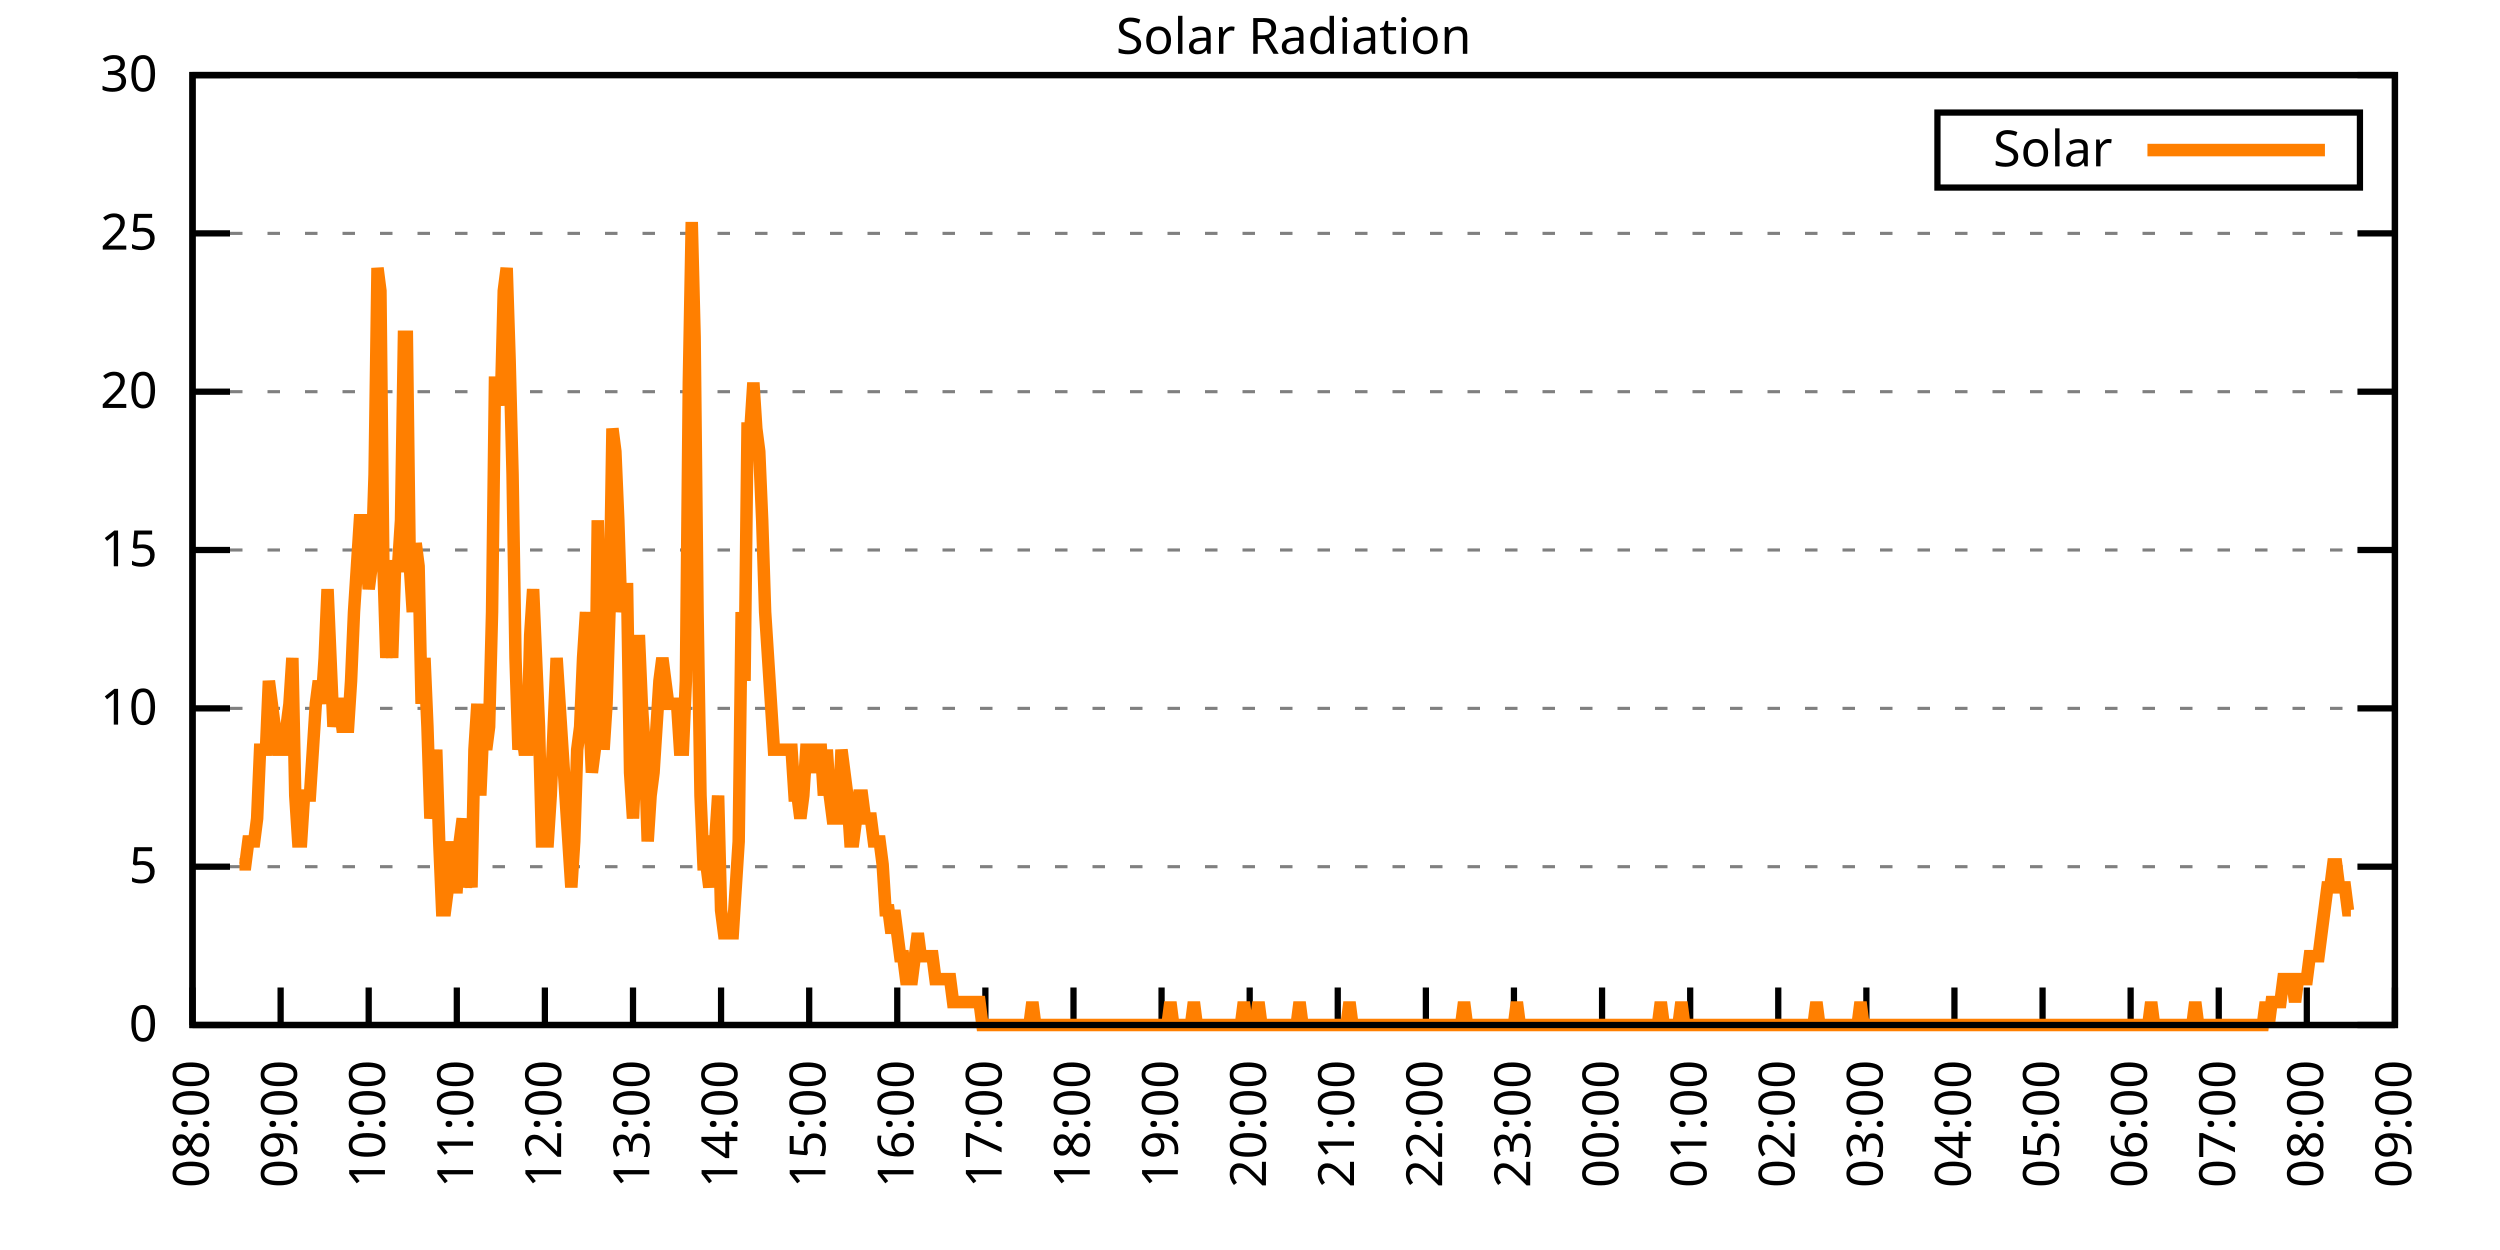
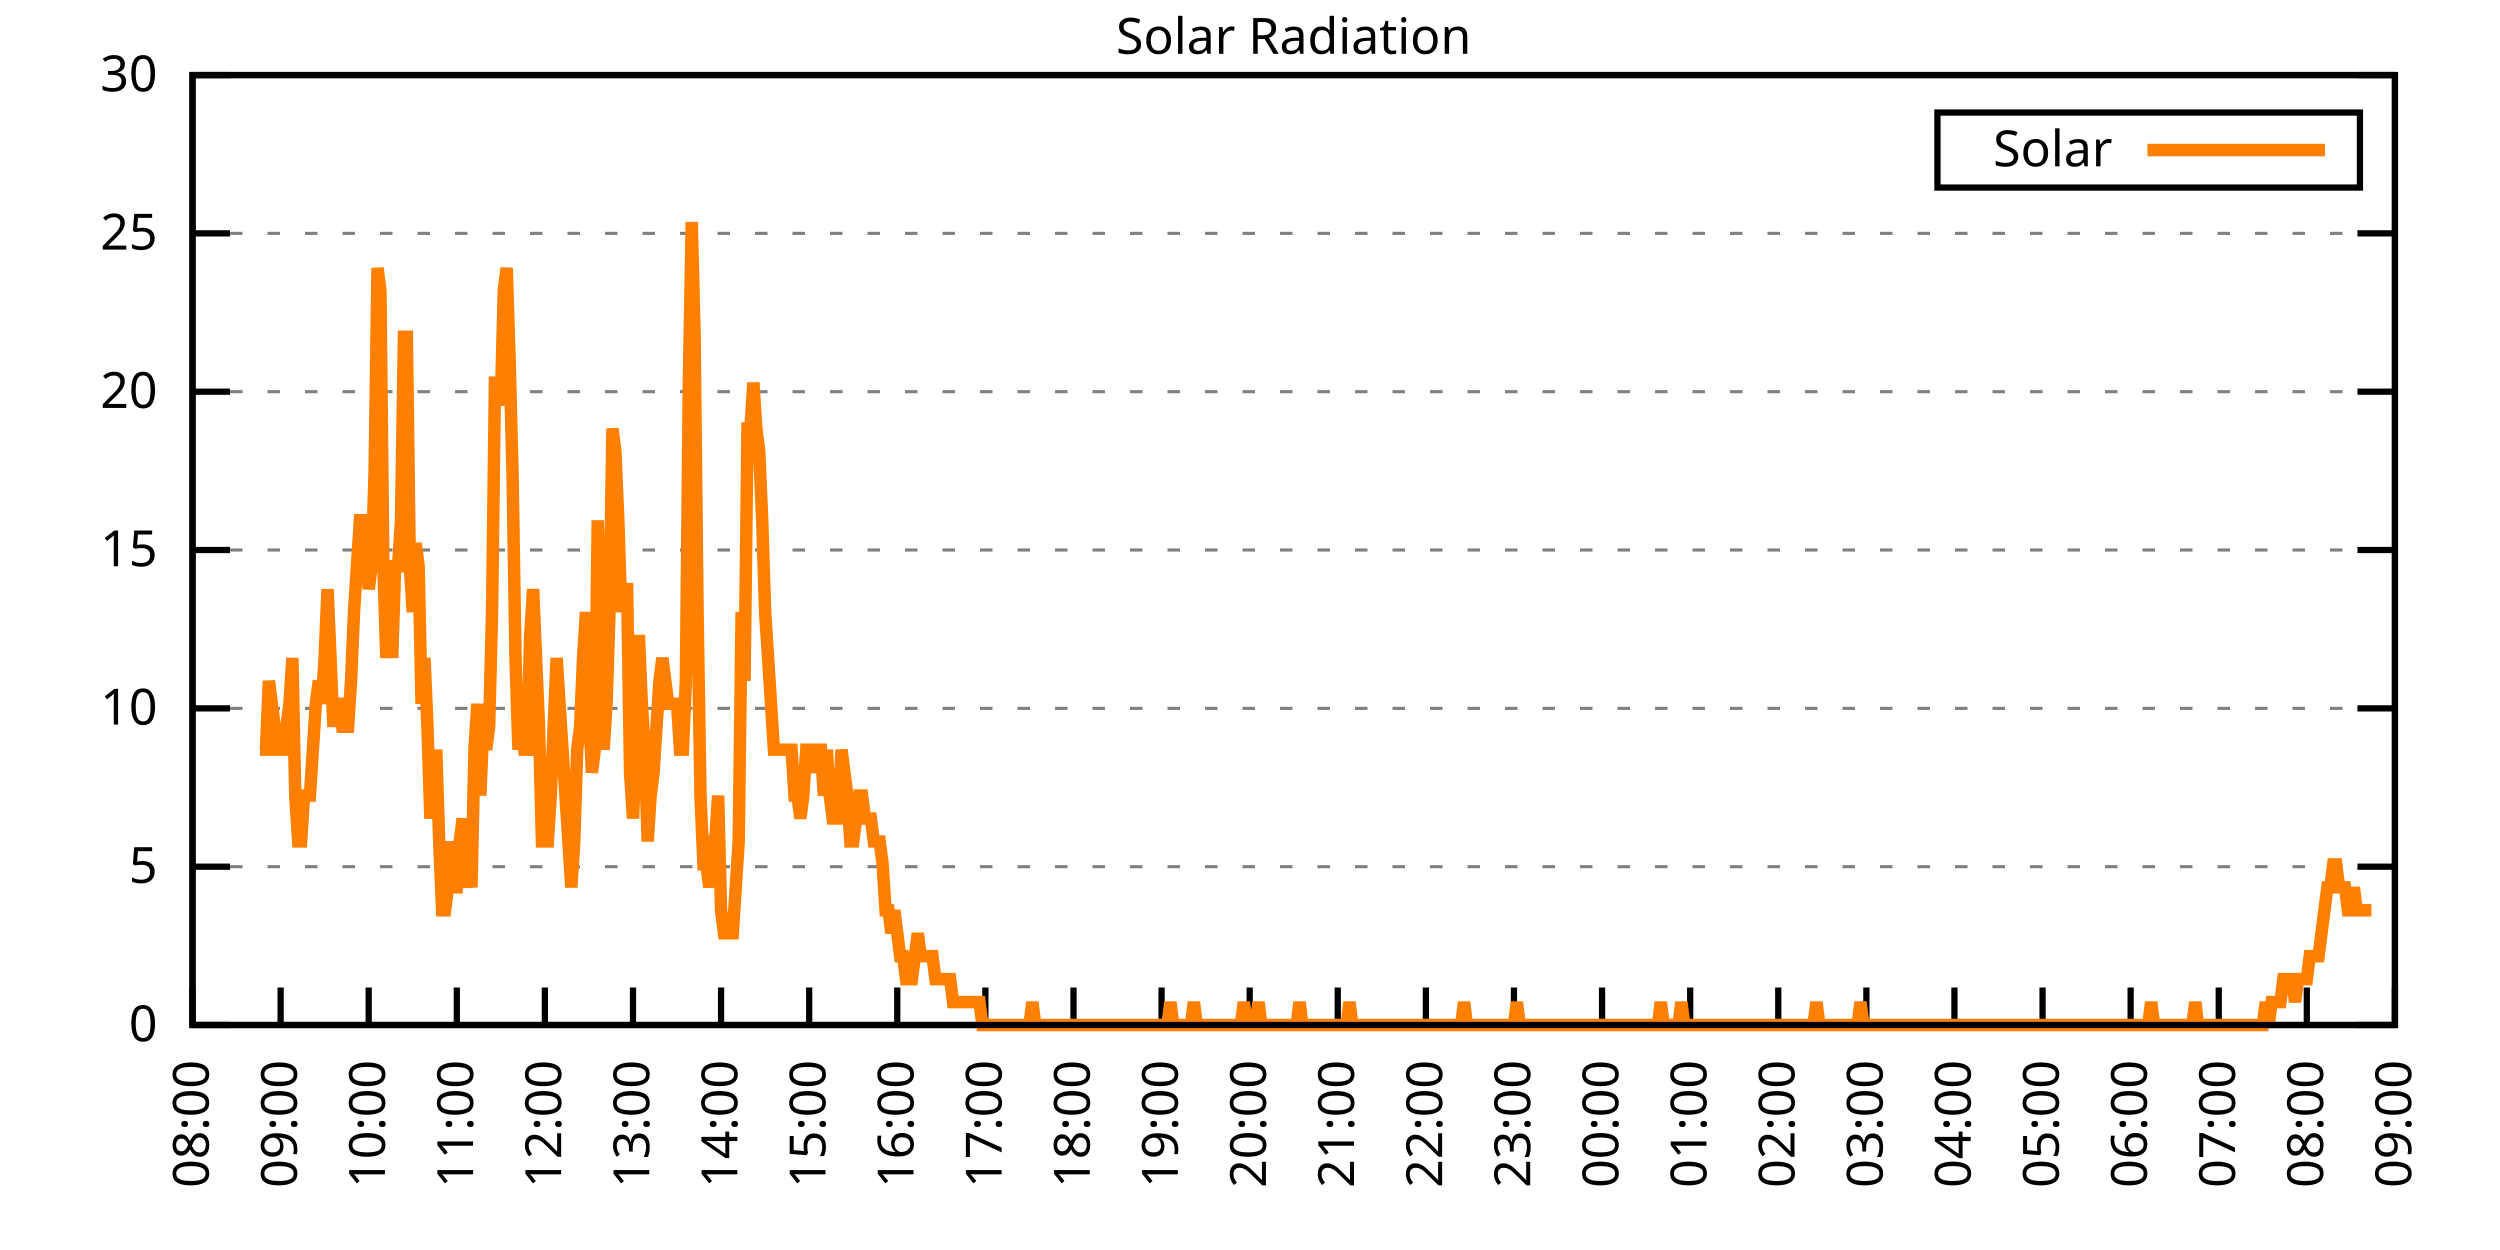
<svg xmlns="http://www.w3.org/2000/svg" xmlns:xlink="http://www.w3.org/1999/xlink" width="400" height="200" viewBox="0 0 400 200">
  <g id="gnuplot_canvas">
    <rect x="0" y="0" width="400" height="200" fill="none" />
    <defs>
      <circle id="gpDot" r="0.5" stroke-width="0.5" stroke="currentColor" />
      <path id="gpPt0" stroke-width="0.333" stroke="currentColor" d="M-1,0 h2 M0,-1 v2" />
      <path id="gpPt1" stroke-width="0.333" stroke="currentColor" d="M-1,-1 L1,1 M1,-1 L-1,1" />
      <path id="gpPt2" stroke-width="0.333" stroke="currentColor" d="M-1,0 L1,0 M0,-1 L0,1 M-1,-1 L1,1 M-1,1 L1,-1" />
      <rect id="gpPt3" stroke-width="0.333" stroke="currentColor" x="-1" y="-1" width="2" height="2" />
      <rect id="gpPt4" stroke-width="0.333" stroke="currentColor" fill="currentColor" x="-1" y="-1" width="2" height="2" />
      <circle id="gpPt5" stroke-width="0.333" stroke="currentColor" cx="0" cy="0" r="1" />
      <use xlink:href="#gpPt5" id="gpPt6" fill="currentColor" stroke="none" />
      <path id="gpPt7" stroke-width="0.333" stroke="currentColor" d="M0,-1.33 L-1.33,0.67 L1.33,0.67 z" />
      <use xlink:href="#gpPt7" id="gpPt8" fill="currentColor" stroke="none" />
      <use xlink:href="#gpPt7" id="gpPt9" stroke="currentColor" transform="rotate(180)" />
      <use xlink:href="#gpPt9" id="gpPt10" fill="currentColor" stroke="none" />
      <use xlink:href="#gpPt3" id="gpPt11" stroke="currentColor" transform="rotate(45)" />
      <use xlink:href="#gpPt11" id="gpPt12" fill="currentColor" stroke="none" />
      <path id="gpPt13" stroke-width="0.333" stroke="currentColor" d="M0,1.330 L1.265,0.411 L0.782,-1.067 L-0.782,-1.076 L-1.265,0.411 z" />
      <use xlink:href="#gpPt13" id="gpPt14" fill="currentColor" stroke="none" />
      <filter id="textbox" filterUnits="objectBoundingBox" x="0" y="0" height="1" width="1">
        <feFlood flood-color="white" flood-opacity="1" result="bgnd" />
        <feComposite in="SourceGraphic" in2="bgnd" operator="atop" />
      </filter>
      <filter id="greybox" filterUnits="objectBoundingBox" x="0" y="0" height="1" width="1">
        <feFlood flood-color="lightgrey" flood-opacity="1" result="grey" />
        <feComposite in="SourceGraphic" in2="grey" operator="atop" />
      </filter>
    </defs>
    <g fill="none" color="white" stroke="currentColor" stroke-width="1.00" stroke-linecap="butt" stroke-linejoin="miter">
</g>
    <g fill="none" color="black" stroke="currentColor" stroke-width="1.00" stroke-linecap="butt" stroke-linejoin="miter">
      <g stroke="none" shape-rendering="crispEdges">
        <polygon fill="rgb(255, 255, 255)" points="30.80,164.00 383.18,164.00 383.18,12.02 30.80,12.02 " />
      </g>
    </g>
    <g fill="none" color="black" stroke="currentColor" stroke-width="1.00" stroke-linecap="butt" stroke-linejoin="miter">
</g>
    <g fill="none" color="black" stroke="black" stroke-width="0.50" stroke-linecap="butt" stroke-linejoin="miter">
</g>
    <g fill="none" color="gray" stroke="currentColor" stroke-width="0.50" stroke-linecap="butt" stroke-linejoin="miter">
      <path stroke="gray" stroke-dasharray="2,4" class="gridline" d="M30.80,164.00 L383.19,164.00  " />
    </g>
    <g fill="none" color="gray" stroke="gray" stroke-width="1.00" stroke-linecap="butt" stroke-linejoin="miter">
</g>
    <g fill="none" color="black" stroke="currentColor" stroke-width="1.00" stroke-linecap="butt" stroke-linejoin="miter">
      <path stroke="black" d="M30.80,164.00 L36.80,164.00 M383.19,164.00 L377.19,164.00  " />
      <g transform="translate(25.20,166.60)" stroke="none" fill="black" font-family="Sans" font-size="8.00" text-anchor="end">
        <text>
          <tspan font-family="Sans"> 0</tspan>
        </text>
      </g>
    </g>
    <g fill="none" color="black" stroke="currentColor" stroke-width="1.00" stroke-linecap="butt" stroke-linejoin="miter">
</g>
    <g fill="none" color="black" stroke="black" stroke-width="0.50" stroke-linecap="butt" stroke-linejoin="miter">
</g>
    <g fill="none" color="gray" stroke="currentColor" stroke-width="0.50" stroke-linecap="butt" stroke-linejoin="miter">
      <path stroke="gray" stroke-dasharray="2,4" class="gridline" d="M30.80,138.67 L383.19,138.67  " />
    </g>
    <g fill="none" color="gray" stroke="gray" stroke-width="1.00" stroke-linecap="butt" stroke-linejoin="miter">
</g>
    <g fill="none" color="black" stroke="currentColor" stroke-width="1.00" stroke-linecap="butt" stroke-linejoin="miter">
      <path stroke="black" d="M30.80,138.67 L36.80,138.67 M383.19,138.67 L377.19,138.67  " />
      <g transform="translate(25.20,141.27)" stroke="none" fill="black" font-family="Sans" font-size="8.00" text-anchor="end">
        <text>
          <tspan font-family="Sans"> 5</tspan>
        </text>
      </g>
    </g>
    <g fill="none" color="black" stroke="currentColor" stroke-width="1.00" stroke-linecap="butt" stroke-linejoin="miter">
</g>
    <g fill="none" color="black" stroke="black" stroke-width="0.50" stroke-linecap="butt" stroke-linejoin="miter">
</g>
    <g fill="none" color="gray" stroke="currentColor" stroke-width="0.50" stroke-linecap="butt" stroke-linejoin="miter">
      <path stroke="gray" stroke-dasharray="2,4" class="gridline" d="M30.80,113.34 L383.19,113.34  " />
    </g>
    <g fill="none" color="gray" stroke="gray" stroke-width="1.00" stroke-linecap="butt" stroke-linejoin="miter">
</g>
    <g fill="none" color="black" stroke="currentColor" stroke-width="1.00" stroke-linecap="butt" stroke-linejoin="miter">
      <path stroke="black" d="M30.80,113.34 L36.80,113.34 M383.19,113.34 L377.19,113.34  " />
      <g transform="translate(25.20,115.94)" stroke="none" fill="black" font-family="Sans" font-size="8.00" text-anchor="end">
        <text>
          <tspan font-family="Sans"> 10</tspan>
        </text>
      </g>
    </g>
    <g fill="none" color="black" stroke="currentColor" stroke-width="1.00" stroke-linecap="butt" stroke-linejoin="miter">
</g>
    <g fill="none" color="black" stroke="black" stroke-width="0.50" stroke-linecap="butt" stroke-linejoin="miter">
</g>
    <g fill="none" color="gray" stroke="currentColor" stroke-width="0.50" stroke-linecap="butt" stroke-linejoin="miter">
      <path stroke="gray" stroke-dasharray="2,4" class="gridline" d="M30.80,88.00 L383.19,88.00  " />
    </g>
    <g fill="none" color="gray" stroke="gray" stroke-width="1.00" stroke-linecap="butt" stroke-linejoin="miter">
</g>
    <g fill="none" color="black" stroke="currentColor" stroke-width="1.00" stroke-linecap="butt" stroke-linejoin="miter">
      <path stroke="black" d="M30.80,88.00 L36.80,88.00 M383.19,88.00 L377.19,88.00  " />
      <g transform="translate(25.20,90.60)" stroke="none" fill="black" font-family="Sans" font-size="8.00" text-anchor="end">
        <text>
          <tspan font-family="Sans"> 15</tspan>
        </text>
      </g>
    </g>
    <g fill="none" color="black" stroke="currentColor" stroke-width="1.00" stroke-linecap="butt" stroke-linejoin="miter">
</g>
    <g fill="none" color="black" stroke="black" stroke-width="0.50" stroke-linecap="butt" stroke-linejoin="miter">
</g>
    <g fill="none" color="gray" stroke="currentColor" stroke-width="0.50" stroke-linecap="butt" stroke-linejoin="miter">
      <path stroke="gray" stroke-dasharray="2,4" class="gridline" d="M30.80,62.67 L383.19,62.67  " />
    </g>
    <g fill="none" color="gray" stroke="gray" stroke-width="1.00" stroke-linecap="butt" stroke-linejoin="miter">
</g>
    <g fill="none" color="black" stroke="currentColor" stroke-width="1.00" stroke-linecap="butt" stroke-linejoin="miter">
      <path stroke="black" d="M30.80,62.67 L36.80,62.67 M383.19,62.67 L377.19,62.67  " />
      <g transform="translate(25.20,65.27)" stroke="none" fill="black" font-family="Sans" font-size="8.00" text-anchor="end">
        <text>
          <tspan font-family="Sans"> 20</tspan>
        </text>
      </g>
    </g>
    <g fill="none" color="black" stroke="currentColor" stroke-width="1.00" stroke-linecap="butt" stroke-linejoin="miter">
</g>
    <g fill="none" color="black" stroke="black" stroke-width="0.50" stroke-linecap="butt" stroke-linejoin="miter">
</g>
    <g fill="none" color="gray" stroke="currentColor" stroke-width="0.50" stroke-linecap="butt" stroke-linejoin="miter">
      <path stroke="gray" stroke-dasharray="2,4" class="gridline" d="M30.80,37.34 L383.19,37.34  " />
    </g>
    <g fill="none" color="gray" stroke="gray" stroke-width="1.00" stroke-linecap="butt" stroke-linejoin="miter">
</g>
    <g fill="none" color="black" stroke="currentColor" stroke-width="1.00" stroke-linecap="butt" stroke-linejoin="miter">
      <path stroke="black" d="M30.80,37.34 L36.80,37.34 M383.19,37.34 L377.19,37.34  " />
      <g transform="translate(25.20,39.94)" stroke="none" fill="black" font-family="Sans" font-size="8.00" text-anchor="end">
        <text>
          <tspan font-family="Sans"> 25</tspan>
        </text>
      </g>
    </g>
    <g fill="none" color="black" stroke="currentColor" stroke-width="1.00" stroke-linecap="butt" stroke-linejoin="miter">
</g>
    <g fill="none" color="black" stroke="black" stroke-width="0.50" stroke-linecap="butt" stroke-linejoin="miter">
</g>
    <g fill="none" color="gray" stroke="currentColor" stroke-width="0.50" stroke-linecap="butt" stroke-linejoin="miter">
      <path stroke="gray" stroke-dasharray="2,4" class="gridline" d="M30.80,12.01 L383.19,12.01  " />
    </g>
    <g fill="none" color="gray" stroke="gray" stroke-width="1.00" stroke-linecap="butt" stroke-linejoin="miter">
</g>
    <g fill="none" color="black" stroke="currentColor" stroke-width="1.00" stroke-linecap="butt" stroke-linejoin="miter">
      <path stroke="black" d="M30.80,12.01 L36.80,12.01 M383.19,12.01 L377.19,12.01  " />
      <g transform="translate(25.20,14.61)" stroke="none" fill="black" font-family="Sans" font-size="8.00" text-anchor="end">
        <text>
          <tspan font-family="Sans"> 30</tspan>
        </text>
      </g>
    </g>
    <g fill="none" color="black" stroke="currentColor" stroke-width="1.00" stroke-linecap="butt" stroke-linejoin="miter">
      <path stroke="black" d="M30.80,164.00 L30.80,158.00  " />
      <g transform="translate(33.40,169.60) rotate(270.00)" stroke="none" fill="black" font-family="Sans" font-size="8.00" text-anchor="end">
        <text>
          <tspan font-family="Sans">08:00</tspan>
        </text>
      </g>
    </g>
    <g fill="none" color="black" stroke="currentColor" stroke-width="1.00" stroke-linecap="butt" stroke-linejoin="miter">
      <path stroke="black" d="M44.90,164.00 L44.90,158.00  " />
      <g transform="translate(47.50,169.60) rotate(270.00)" stroke="none" fill="black" font-family="Sans" font-size="8.00" text-anchor="end">
        <text>
          <tspan font-family="Sans">09:00</tspan>
        </text>
      </g>
    </g>
    <g fill="none" color="black" stroke="currentColor" stroke-width="1.00" stroke-linecap="butt" stroke-linejoin="miter">
      <path stroke="black" d="M58.99,164.00 L58.99,158.00  " />
      <g transform="translate(61.59,169.60) rotate(270.00)" stroke="none" fill="black" font-family="Sans" font-size="8.00" text-anchor="end">
        <text>
          <tspan font-family="Sans">10:00</tspan>
        </text>
      </g>
    </g>
    <g fill="none" color="black" stroke="currentColor" stroke-width="1.00" stroke-linecap="butt" stroke-linejoin="miter">
      <path stroke="black" d="M73.09,164.00 L73.09,158.00  " />
      <g transform="translate(75.69,169.60) rotate(270.00)" stroke="none" fill="black" font-family="Sans" font-size="8.00" text-anchor="end">
        <text>
          <tspan font-family="Sans">11:00</tspan>
        </text>
      </g>
    </g>
    <g fill="none" color="black" stroke="currentColor" stroke-width="1.00" stroke-linecap="butt" stroke-linejoin="miter">
      <path stroke="black" d="M87.18,164.00 L87.18,158.00  " />
      <g transform="translate(89.78,169.60) rotate(270.00)" stroke="none" fill="black" font-family="Sans" font-size="8.00" text-anchor="end">
        <text>
          <tspan font-family="Sans">12:00</tspan>
        </text>
      </g>
    </g>
    <g fill="none" color="black" stroke="currentColor" stroke-width="1.00" stroke-linecap="butt" stroke-linejoin="miter">
      <path stroke="black" d="M101.28,164.00 L101.28,158.00  " />
      <g transform="translate(103.88,169.60) rotate(270.00)" stroke="none" fill="black" font-family="Sans" font-size="8.00" text-anchor="end">
        <text>
          <tspan font-family="Sans">13:00</tspan>
        </text>
      </g>
    </g>
    <g fill="none" color="black" stroke="currentColor" stroke-width="1.00" stroke-linecap="butt" stroke-linejoin="miter">
      <path stroke="black" d="M115.37,164.00 L115.37,158.00  " />
      <g transform="translate(117.97,169.60) rotate(270.00)" stroke="none" fill="black" font-family="Sans" font-size="8.00" text-anchor="end">
        <text>
          <tspan font-family="Sans">14:00</tspan>
        </text>
      </g>
    </g>
    <g fill="none" color="black" stroke="currentColor" stroke-width="1.00" stroke-linecap="butt" stroke-linejoin="miter">
      <path stroke="black" d="M129.47,164.00 L129.47,158.00  " />
      <g transform="translate(132.07,169.60) rotate(270.00)" stroke="none" fill="black" font-family="Sans" font-size="8.00" text-anchor="end">
        <text>
          <tspan font-family="Sans">15:00</tspan>
        </text>
      </g>
    </g>
    <g fill="none" color="black" stroke="currentColor" stroke-width="1.00" stroke-linecap="butt" stroke-linejoin="miter">
      <path stroke="black" d="M143.56,164.00 L143.56,158.00  " />
      <g transform="translate(146.16,169.60) rotate(270.00)" stroke="none" fill="black" font-family="Sans" font-size="8.00" text-anchor="end">
        <text>
          <tspan font-family="Sans">16:00</tspan>
        </text>
      </g>
    </g>
    <g fill="none" color="black" stroke="currentColor" stroke-width="1.00" stroke-linecap="butt" stroke-linejoin="miter">
      <path stroke="black" d="M157.66,164.00 L157.66,158.00  " />
      <g transform="translate(160.26,169.60) rotate(270.00)" stroke="none" fill="black" font-family="Sans" font-size="8.00" text-anchor="end">
        <text>
          <tspan font-family="Sans">17:00</tspan>
        </text>
      </g>
    </g>
    <g fill="none" color="black" stroke="currentColor" stroke-width="1.00" stroke-linecap="butt" stroke-linejoin="miter">
      <path stroke="black" d="M171.76,164.00 L171.76,158.00  " />
      <g transform="translate(174.36,169.60) rotate(270.00)" stroke="none" fill="black" font-family="Sans" font-size="8.00" text-anchor="end">
        <text>
          <tspan font-family="Sans">18:00</tspan>
        </text>
      </g>
    </g>
    <g fill="none" color="black" stroke="currentColor" stroke-width="1.00" stroke-linecap="butt" stroke-linejoin="miter">
      <path stroke="black" d="M185.85,164.00 L185.85,158.00  " />
      <g transform="translate(188.45,169.60) rotate(270.00)" stroke="none" fill="black" font-family="Sans" font-size="8.00" text-anchor="end">
        <text>
          <tspan font-family="Sans">19:00</tspan>
        </text>
      </g>
    </g>
    <g fill="none" color="black" stroke="currentColor" stroke-width="1.00" stroke-linecap="butt" stroke-linejoin="miter">
      <path stroke="black" d="M199.95,164.00 L199.95,158.00  " />
      <g transform="translate(202.55,169.60) rotate(270.00)" stroke="none" fill="black" font-family="Sans" font-size="8.00" text-anchor="end">
        <text>
          <tspan font-family="Sans">20:00</tspan>
        </text>
      </g>
    </g>
    <g fill="none" color="black" stroke="currentColor" stroke-width="1.00" stroke-linecap="butt" stroke-linejoin="miter">
      <path stroke="black" d="M214.04,164.00 L214.04,158.00  " />
      <g transform="translate(216.64,169.60) rotate(270.00)" stroke="none" fill="black" font-family="Sans" font-size="8.00" text-anchor="end">
        <text>
          <tspan font-family="Sans">21:00</tspan>
        </text>
      </g>
    </g>
    <g fill="none" color="black" stroke="currentColor" stroke-width="1.00" stroke-linecap="butt" stroke-linejoin="miter">
      <path stroke="black" d="M228.14,164.00 L228.14,158.00  " />
      <g transform="translate(230.74,169.60) rotate(270.00)" stroke="none" fill="black" font-family="Sans" font-size="8.00" text-anchor="end">
        <text>
          <tspan font-family="Sans">22:00</tspan>
        </text>
      </g>
    </g>
    <g fill="none" color="black" stroke="currentColor" stroke-width="1.00" stroke-linecap="butt" stroke-linejoin="miter">
      <path stroke="black" d="M242.23,164.00 L242.23,158.00  " />
      <g transform="translate(244.83,169.60) rotate(270.00)" stroke="none" fill="black" font-family="Sans" font-size="8.00" text-anchor="end">
        <text>
          <tspan font-family="Sans">23:00</tspan>
        </text>
      </g>
    </g>
    <g fill="none" color="black" stroke="currentColor" stroke-width="1.00" stroke-linecap="butt" stroke-linejoin="miter">
      <path stroke="black" d="M256.33,164.00 L256.33,158.00  " />
      <g transform="translate(258.93,169.60) rotate(270.00)" stroke="none" fill="black" font-family="Sans" font-size="8.00" text-anchor="end">
        <text>
          <tspan font-family="Sans">00:00</tspan>
        </text>
      </g>
    </g>
    <g fill="none" color="black" stroke="currentColor" stroke-width="1.00" stroke-linecap="butt" stroke-linejoin="miter">
      <path stroke="black" d="M270.43,164.00 L270.43,158.00  " />
      <g transform="translate(273.03,169.60) rotate(270.00)" stroke="none" fill="black" font-family="Sans" font-size="8.00" text-anchor="end">
        <text>
          <tspan font-family="Sans">01:00</tspan>
        </text>
      </g>
    </g>
    <g fill="none" color="black" stroke="currentColor" stroke-width="1.00" stroke-linecap="butt" stroke-linejoin="miter">
      <path stroke="black" d="M284.52,164.00 L284.52,158.00  " />
      <g transform="translate(287.12,169.60) rotate(270.00)" stroke="none" fill="black" font-family="Sans" font-size="8.00" text-anchor="end">
        <text>
          <tspan font-family="Sans">02:00</tspan>
        </text>
      </g>
    </g>
    <g fill="none" color="black" stroke="currentColor" stroke-width="1.00" stroke-linecap="butt" stroke-linejoin="miter">
      <path stroke="black" d="M298.62,164.00 L298.62,158.00  " />
      <g transform="translate(301.22,169.60) rotate(270.00)" stroke="none" fill="black" font-family="Sans" font-size="8.00" text-anchor="end">
        <text>
          <tspan font-family="Sans">03:00</tspan>
        </text>
      </g>
    </g>
    <g fill="none" color="black" stroke="currentColor" stroke-width="1.00" stroke-linecap="butt" stroke-linejoin="miter">
      <path stroke="black" d="M312.71,164.00 L312.71,158.00  " />
      <g transform="translate(315.31,169.60) rotate(270.00)" stroke="none" fill="black" font-family="Sans" font-size="8.00" text-anchor="end">
        <text>
          <tspan font-family="Sans">04:00</tspan>
        </text>
      </g>
    </g>
    <g fill="none" color="black" stroke="currentColor" stroke-width="1.00" stroke-linecap="butt" stroke-linejoin="miter">
      <path stroke="black" d="M326.81,164.00 L326.81,158.00  " />
      <g transform="translate(329.41,169.60) rotate(270.00)" stroke="none" fill="black" font-family="Sans" font-size="8.00" text-anchor="end">
        <text>
          <tspan font-family="Sans">05:00</tspan>
        </text>
      </g>
    </g>
    <g fill="none" color="black" stroke="currentColor" stroke-width="1.00" stroke-linecap="butt" stroke-linejoin="miter">
      <path stroke="black" d="M340.90,164.00 L340.90,158.00  " />
      <g transform="translate(343.50,169.60) rotate(270.00)" stroke="none" fill="black" font-family="Sans" font-size="8.00" text-anchor="end">
        <text>
          <tspan font-family="Sans">06:00</tspan>
        </text>
      </g>
    </g>
    <g fill="none" color="black" stroke="currentColor" stroke-width="1.00" stroke-linecap="butt" stroke-linejoin="miter">
      <path stroke="black" d="M355.00,164.00 L355.00,158.00  " />
      <g transform="translate(357.60,169.60) rotate(270.00)" stroke="none" fill="black" font-family="Sans" font-size="8.00" text-anchor="end">
        <text>
          <tspan font-family="Sans">07:00</tspan>
        </text>
      </g>
    </g>
    <g fill="none" color="black" stroke="currentColor" stroke-width="1.00" stroke-linecap="butt" stroke-linejoin="miter">
      <path stroke="black" d="M369.09,164.00 L369.09,158.00  " />
      <g transform="translate(371.69,169.60) rotate(270.00)" stroke="none" fill="black" font-family="Sans" font-size="8.00" text-anchor="end">
        <text>
          <tspan font-family="Sans">08:00</tspan>
        </text>
      </g>
    </g>
    <g fill="none" color="black" stroke="currentColor" stroke-width="1.00" stroke-linecap="butt" stroke-linejoin="miter">
      <path stroke="black" d="M383.19,164.00 L383.19,158.00  " />
      <g transform="translate(385.79,169.60) rotate(270.00)" stroke="none" fill="black" font-family="Sans" font-size="8.00" text-anchor="end">
        <text>
          <tspan font-family="Sans">09:00</tspan>
        </text>
      </g>
    </g>
    <g fill="none" color="black" stroke="currentColor" stroke-width="1.00" stroke-linecap="butt" stroke-linejoin="miter">
</g>
    <g fill="none" color="black" stroke="currentColor" stroke-width="1.00" stroke-linecap="butt" stroke-linejoin="miter">
      <path stroke="black" d="M30.80,12.01 L30.80,164.00 L383.19,164.00 L383.19,12.01 L30.80,12.01 Z  " />
    </g>
    <g fill="none" color="black" stroke="currentColor" stroke-width="1.00" stroke-linecap="butt" stroke-linejoin="miter">
</g>
    <g fill="none" color="black" stroke="currentColor" stroke-width="1.00" stroke-linecap="butt" stroke-linejoin="miter">
      <path stroke="black" d="M309.99,30.01 L309.99,18.01 L377.59,18.01 L377.59,30.01 L309.99,30.01 Z  " />
    </g>
    <g id="Solar_Radiation_plot_1">
      <g fill="none" color="white" stroke="black" stroke-width="2.00" stroke-linecap="butt" stroke-linejoin="miter">
</g>
      <g fill="none" color="black" stroke="currentColor" stroke-width="2.00" stroke-linecap="butt" stroke-linejoin="miter">
        <g transform="translate(337.99,26.61)" stroke="none" fill="black" font-family="Sans" font-size="8.00" text-anchor="end">
          <text>
            <tspan font-family="Sans">Solar</tspan>
          </text>
        </g>
      </g>
      <g fill="none" color="black" stroke="currentColor" stroke-width="2.00" stroke-linecap="butt" stroke-linejoin="miter">
-         <path stroke="rgb(255, 127,   0)" d="M343.59,24.01 L371.99,24.01 M38.32,138.30 L38.79,138.30 L39.26,138.30 L39.73,134.63 L40.20,134.63 L40.67,134.63   L41.14,130.96 L41.61,119.95 L42.08,119.95 L42.55,119.95 L43.02,108.94 L43.49,112.61 L43.96,116.28 L44.43,119.95   L44.90,119.95 L45.37,119.95 L45.84,116.28 L46.31,112.61 L46.78,105.27 L47.24,127.29 L47.71,134.63 L48.18,134.63   L48.65,127.29 L49.12,127.29 L49.59,127.29 L50.06,119.95 L50.53,112.61 L51.00,108.94 L51.47,112.61 L51.94,105.27   L52.41,94.26 L52.88,105.27 L53.35,116.28 L53.82,112.61 L54.29,112.61 L54.76,116.28 L55.23,116.28 L55.70,116.28   L56.17,108.94 L56.64,97.93 L57.11,90.59 L57.58,83.24 L58.05,83.24 L58.52,86.91 L58.99,94.26 L59.46,90.59   L59.93,75.90 L60.40,42.87 L60.87,46.54 L61.34,90.59 L61.81,105.27 L62.28,97.93 L62.75,105.27 L63.22,90.59   L63.69,90.59 L64.16,83.24 L64.63,53.88 L65.10,53.88 L65.57,90.59 L66.04,97.93 L66.51,86.91 L66.98,90.59   L67.45,112.61 L67.92,105.27 L68.39,116.28 L68.86,130.96 L69.33,127.29 L69.80,119.95 L70.27,134.63 L70.74,145.65   L71.21,145.65 L71.68,141.98 L72.15,134.63 L72.62,141.98 L73.09,141.98 L73.56,134.63 L74.03,130.96 L74.50,141.98   L74.97,138.30 L75.44,141.98 L75.91,119.95 L76.38,112.61 L76.85,127.29 L77.32,116.28 L77.79,119.95 L78.26,116.28   L78.73,97.93 L79.19,61.22 L79.66,61.22 L80.13,64.89 L80.60,46.54 L81.07,42.87 L81.54,57.55 L82.01,75.90   L82.48,105.27 L82.95,119.95 L83.42,116.28 L83.89,119.95 L84.36,119.95 L84.83,101.60 L85.30,94.26 L85.77,105.27   L86.24,116.28 L86.71,134.63 L87.18,134.63 L87.65,134.63 L88.12,127.29 L88.59,116.28 L89.06,105.27 L89.53,112.61   L90.00,119.95 L90.47,127.29 L90.94,134.63 L91.41,141.98 L91.88,134.63 L92.35,119.95 L92.82,116.28 L93.29,105.27   L93.76,97.93 L94.23,112.61 L94.70,123.62 L95.17,119.95 L95.64,83.24 L96.11,105.27 L96.58,119.95 L97.05,112.61   L97.52,97.93 L97.99,68.56 L98.46,72.23 L98.93,83.24 L99.40,97.93 L99.87,94.26 L100.34,94.26 L100.81,123.62   L101.28,130.96 L101.75,119.95 L102.22,101.60 L102.69,112.61 L103.16,119.95 L103.63,134.63 L104.10,127.29 L104.57,123.62   L105.04,116.28 L105.51,108.94 L105.98,105.27 L106.45,108.94 L106.92,112.61 L107.39,112.61 L107.86,112.61 L108.33,112.61   L108.80,119.95 L109.27,119.95 L109.74,108.94 L110.21,61.22 L110.68,35.52 L111.14,53.88 L111.61,97.93 L112.08,127.29   L112.55,138.30 L113.02,138.30 L113.49,141.98 L113.96,134.63 L114.43,134.63 L114.90,127.29 L115.37,145.65 L115.84,149.32   L116.31,149.32 L116.78,149.32 L117.25,149.32 L117.72,141.98 L118.19,134.63 L118.66,97.93 L119.13,108.94 L119.60,68.56   L120.07,68.56 L120.54,61.22 L121.01,68.56 L121.48,72.23 L121.95,83.24 L122.42,97.93 L122.89,105.27 L123.36,112.61   L123.83,119.95 L124.30,119.95 L124.77,119.95 L125.24,119.95 L125.71,119.95 L126.18,119.95 L126.65,119.95 L127.12,127.29   L127.59,127.29 L128.06,130.96 L128.53,127.29 L129.00,119.95 L129.47,119.95 L129.94,123.62 L130.41,119.95 L130.88,119.95   L131.35,119.95 L131.82,127.29 L132.29,119.95 L132.76,127.29 L133.23,130.96 L133.70,130.96 L134.17,130.96 L134.64,119.95   L135.11,123.62 L135.58,127.29 L136.05,134.63 L136.52,134.63 L136.99,130.96 L137.46,127.29 L137.93,127.29 L138.40,130.96   L138.87,130.96 L139.34,130.96 L139.81,134.63 L140.28,134.63 L140.75,134.63 L141.22,138.30 L141.69,145.65 L142.16,145.65   L142.63,149.32 L143.09,145.65 L143.56,149.32 L144.03,152.99 L144.50,152.99 L144.97,156.66 L145.44,156.66 L145.91,156.66   L146.38,152.99 L146.85,149.32 L147.32,152.99 L147.79,152.99 L148.26,152.99 L148.73,152.99 L149.20,152.99 L149.67,156.66   L150.14,156.66 L150.61,156.66 L151.08,156.66 L151.55,156.66 L152.02,156.66 L152.49,160.33 L152.96,160.33 L153.43,160.33   L153.90,160.33 L154.37,160.33 L154.84,160.33 L155.31,160.33 L155.78,160.33 L156.25,160.33 L156.72,160.33 L157.19,164.00   L157.66,164.00 L158.13,164.00 L158.60,164.00 L159.07,164.00 L159.54,164.00 L160.01,164.00 L160.48,164.00 L160.95,164.00   L161.42,164.00 L161.89,164.00 L162.36,164.00 L162.83,164.00 L163.30,164.00 L163.77,164.00 L164.24,164.00 L164.71,164.00   L165.18,160.33 L165.65,164.00 L166.12,164.00 L166.59,164.00 L167.06,164.00 L167.53,164.00 L168.00,164.00 L168.47,164.00   L168.94,164.00 L169.41,164.00 L169.88,164.00 L170.35,164.00 L170.82,164.00 L171.29,164.00 L171.76,164.00 L172.23,164.00   L172.70,164.00 L173.17,164.00 L173.64,164.00 L174.11,164.00 L174.58,164.00 L175.04,164.00 L175.51,164.00 L175.98,164.00   L176.45,164.00 L176.92,164.00 L177.39,164.00 L177.86,164.00 L178.33,164.00 L178.80,164.00 L179.27,164.00 L179.74,164.00   L180.21,164.00 L180.68,164.00 L181.15,164.00 L181.62,164.00 L182.09,164.00 L182.56,164.00 L183.03,164.00 L183.50,164.00   L183.97,164.00 L184.44,164.00 L184.91,164.00 L185.38,164.00 L185.85,164.00 L186.32,164.00 L186.79,164.00 L187.26,160.33   L187.73,164.00 L188.20,164.00 L188.67,164.00 L189.14,164.00 L189.61,164.00 L190.08,164.00 L190.55,164.00 L191.02,160.33   L191.49,164.00 L191.96,164.00 L192.43,164.00 L192.90,164.00 L193.37,164.00 L193.84,164.00 L194.31,164.00 L194.78,164.00   L195.25,164.00 L195.72,164.00 L196.19,164.00 L196.66,164.00 L197.13,164.00 L197.60,164.00 L198.07,164.00 L198.54,164.00   L199.01,160.33 L199.48,164.00 L199.95,164.00 L200.42,164.00 L200.89,164.00 L201.36,160.33 L201.83,164.00 L202.30,164.00   L202.77,164.00 L203.24,164.00 L203.71,164.00 L204.18,164.00 L204.65,164.00 L205.12,164.00 L205.59,164.00 L206.06,164.00   L206.53,164.00 L207.00,164.00 L207.46,164.00 L207.93,160.33 L208.40,164.00 L208.87,164.00 L209.34,164.00 L209.81,164.00   L210.28,164.00 L210.75,164.00 L211.22,164.00 L211.69,164.00 L212.16,164.00 L212.63,164.00 L213.10,164.00 L213.57,164.00   L214.04,164.00 L214.51,164.00 L214.98,164.00 L215.45,164.00 L215.92,160.33 L216.39,164.00 L216.86,164.00 L217.33,164.00   L217.80,164.00 L218.27,164.00 L218.74,164.00 L219.21,164.00 L219.68,164.00 L220.15,164.00 L220.62,164.00 L221.09,164.00   L221.56,164.00 L222.03,164.00 L222.50,164.00 L222.97,164.00 L223.44,164.00 L223.91,164.00 L224.38,164.00 L224.85,164.00   L225.32,164.00 L225.79,164.00 L226.26,164.00 L226.73,164.00 L227.20,164.00 L227.67,164.00 L228.14,164.00 L228.61,164.00   L229.08,164.00 L229.55,164.00 L230.02,164.00 L230.49,164.00 L230.96,164.00 L231.43,164.00 L231.90,164.00 L232.37,164.00   L232.84,164.00 L233.31,164.00 L233.78,164.00 L234.25,160.33 L234.72,164.00 L235.19,164.00 L235.66,164.00 L236.13,164.00   L236.60,164.00 L237.07,164.00 L237.54,164.00 L238.01,164.00 L238.48,164.00 L238.95,164.00 L239.41,164.00 L239.88,164.00   L240.35,164.00 L240.82,164.00 L241.29,164.00 L241.76,164.00 L242.23,164.00 L242.70,160.33 L243.17,164.00 L243.64,164.00   L244.11,164.00 L244.58,164.00 L245.05,164.00 L245.52,164.00 L245.99,164.00 L246.46,164.00 L246.93,164.00 L247.40,164.00   L247.87,164.00 L248.34,164.00 L248.81,164.00 L249.28,164.00 L249.75,164.00 L250.22,164.00 L250.69,164.00 L251.16,164.00   L251.63,164.00 L252.10,164.00 L252.57,164.00 L253.04,164.00 L253.51,164.00 L253.98,164.00 L254.45,164.00 L254.92,164.00   L255.39,164.00 L255.86,164.00 L256.33,164.00 L256.80,164.00 L257.27,164.00 L257.74,164.00 L258.21,164.00 L258.68,164.00   L259.15,164.00 L259.62,164.00 L260.09,164.00 L260.56,164.00 L261.03,164.00 L261.50,164.00 L261.97,164.00 L262.44,164.00   L262.91,164.00 L263.38,164.00 L263.85,164.00 L264.32,164.00 L264.79,164.00 L265.26,164.00 L265.73,160.33 L266.20,164.00   L266.67,164.00 L267.14,164.00 L267.61,164.00 L268.08,164.00 L268.55,164.00 L269.02,160.33 L269.49,164.00 L269.96,164.00   L270.43,164.00 L270.90,164.00 L271.36,164.00 L271.83,164.00 L272.30,164.00 L272.77,164.00 L273.24,164.00 L273.71,164.00   L274.18,164.00 L274.65,164.00 L275.12,164.00 L275.59,164.00 L276.06,164.00 L276.53,164.00 L277.00,164.00 L277.47,164.00   L277.94,164.00 L278.41,164.00 L278.88,164.00 L279.35,164.00 L279.82,164.00 L280.29,164.00 L280.76,164.00 L281.23,164.00   L281.70,164.00 L282.17,164.00 L282.64,164.00 L283.11,164.00 L283.58,164.00 L284.05,164.00 L284.52,164.00 L284.99,164.00   L285.46,164.00 L285.93,164.00 L286.40,164.00 L286.87,164.00 L287.34,164.00 L287.81,164.00 L288.28,164.00 L288.75,164.00   L289.22,164.00 L289.69,164.00 L290.16,164.00 L290.63,160.33 L291.10,164.00 L291.57,164.00 L292.04,164.00 L292.51,164.00   L292.98,164.00 L293.45,164.00 L293.92,164.00 L294.39,164.00 L294.86,164.00 L295.33,164.00 L295.80,164.00 L296.27,164.00   L296.74,164.00 L297.21,164.00 L297.68,160.33 L298.15,164.00 L298.62,164.00 L299.09,164.00 L299.56,164.00 L300.03,164.00   L300.50,164.00 L300.97,164.00 L301.44,164.00 L301.91,164.00 L302.38,164.00 L302.85,164.00 L303.31,164.00 L303.78,164.00   L304.25,164.00 L304.72,164.00 L305.19,164.00 L305.66,164.00 L306.13,164.00 L306.60,164.00 L307.07,164.00 L307.54,164.00   L308.01,164.00 L308.48,164.00 L308.95,164.00 L309.42,164.00 L309.89,164.00 L310.36,164.00 L310.83,164.00 L311.30,164.00   L311.77,164.00 L312.24,164.00 L312.71,164.00 L313.18,164.00 L313.65,164.00 L314.12,164.00 L314.59,164.00 L315.06,164.00   L315.53,164.00 L316.00,164.00 L316.47,164.00 L316.94,164.00 L317.41,164.00 L317.88,164.00 L318.35,164.00 L318.82,164.00   L319.29,164.00 L319.76,164.00 L320.23,164.00 L320.70,164.00 L321.17,164.00 L321.64,164.00 L322.11,164.00 L322.58,164.00   L323.05,164.00 L323.52,164.00 L323.99,164.00 L324.46,164.00 L324.93,164.00 L325.40,164.00 L325.87,164.00 L326.34,164.00   L326.81,164.00 L327.28,164.00 L327.75,164.00 L328.22,164.00 L328.69,164.00 L329.16,164.00 L329.63,164.00 L330.10,164.00   L330.57,164.00 L331.04,164.00 L331.51,164.00 L331.98,164.00 L332.45,164.00 L332.92,164.00 L333.39,164.00 L333.86,164.00   L334.33,164.00 L334.80,164.00 L335.26,164.00 L335.73,164.00 L336.20,164.00 L336.67,164.00 L337.14,164.00 L337.61,164.00   L338.08,164.00 L338.55,164.00 L339.02,164.00 L339.49,164.00 L339.96,164.00 L340.43,164.00 L340.90,164.00 L341.37,164.00   L341.84,164.00 L342.31,164.00 L342.78,164.00 L343.25,164.00 L343.72,164.00 L344.19,160.33 L344.66,164.00 L345.13,164.00   L345.60,164.00 L346.07,164.00 L346.54,164.00 L347.01,164.00 L347.48,164.00 L347.95,164.00 L348.42,164.00 L348.89,164.00   L349.36,164.00 L349.83,164.00 L350.30,164.00 L350.77,164.00 L351.24,160.33 L351.71,164.00 L352.18,164.00 L352.65,164.00   L353.12,164.00 L353.59,164.00 L354.06,164.00 L354.53,164.00 L355.00,164.00 L355.47,164.00 L355.94,164.00 L356.41,164.00   L356.88,164.00 L357.35,164.00 L357.82,164.00 L358.29,164.00 L358.76,164.00 L359.23,164.00 L359.70,164.00 L360.17,164.00   L360.64,164.00 L361.11,164.00 L361.58,164.00 L362.05,164.00 L362.52,160.33 L362.99,164.00 L363.46,160.33 L363.93,160.33   L364.40,160.33 L364.87,160.33 L365.34,156.66 L365.81,156.66 L366.28,156.66 L366.75,156.66 L367.21,160.33 L367.68,156.66   L368.15,156.66 L368.62,156.66 L369.09,156.66 L369.56,152.99 L370.03,152.99 L370.50,152.99 L370.97,152.99 L371.44,149.32   L371.91,145.65 L372.38,141.98 L372.85,141.98 L373.32,138.30 L373.79,138.30 L374.26,141.98 L374.73,141.98 L375.20,141.98   L375.67,145.65 L376.14,145.65  " />
+         <path stroke="rgb(255, 127,   0)" d="M343.59,24.01 L371.99,24.01 M41.61,119.95 L42.08,119.95 L42.55,119.95 L43.02,108.94 L43.49,112.61 L43.96,116.28   L44.43,119.95 L44.90,119.95 L45.37,119.95 L45.84,116.28 L46.31,112.61 L46.78,105.27 L47.24,127.29 L47.71,134.63   L48.18,134.63 L48.65,127.29 L49.12,127.29 L49.59,127.29 L50.06,119.95 L50.53,112.61 L51.00,108.94 L51.47,112.61   L51.94,105.27 L52.41,94.26 L52.88,105.27 L53.35,116.28 L53.82,112.61 L54.29,112.61 L54.76,116.28 L55.23,116.28   L55.70,116.28 L56.17,108.94 L56.64,97.93 L57.11,90.59 L57.58,83.24 L58.05,83.24 L58.52,86.91 L58.99,94.26   L59.46,90.59 L59.93,75.90 L60.40,42.87 L60.87,46.54 L61.34,90.59 L61.81,105.27 L62.28,97.93 L62.75,105.27   L63.22,90.59 L63.69,90.59 L64.16,83.24 L64.63,53.88 L65.10,53.88 L65.57,90.59 L66.04,97.93 L66.51,86.91   L66.98,90.59 L67.45,112.61 L67.92,105.27 L68.39,116.28 L68.86,130.96 L69.33,127.29 L69.80,119.95 L70.27,134.63   L70.74,145.65 L71.21,145.65 L71.68,141.98 L72.15,134.63 L72.62,141.98 L73.09,141.98 L73.56,134.63 L74.03,130.96   L74.50,141.98 L74.97,138.30 L75.44,141.98 L75.91,119.95 L76.38,112.61 L76.85,127.29 L77.32,116.28 L77.79,119.95   L78.26,116.28 L78.73,97.93 L79.19,61.22 L79.66,61.22 L80.13,64.89 L80.60,46.54 L81.07,42.87 L81.54,57.55   L82.01,75.90 L82.48,105.27 L82.95,119.95 L83.42,116.28 L83.89,119.95 L84.36,119.95 L84.83,101.60 L85.30,94.26   L85.77,105.27 L86.24,116.28 L86.71,134.63 L87.18,134.63 L87.65,134.63 L88.12,127.29 L88.59,116.28 L89.06,105.27   L89.53,112.61 L90.00,119.95 L90.47,127.29 L90.94,134.63 L91.41,141.98 L91.88,134.63 L92.35,119.95 L92.82,116.28   L93.29,105.27 L93.76,97.93 L94.23,112.61 L94.70,123.62 L95.17,119.95 L95.64,83.24 L96.11,105.27 L96.58,119.95   L97.05,112.61 L97.52,97.93 L97.99,68.56 L98.46,72.23 L98.93,83.24 L99.40,97.93 L99.87,94.26 L100.34,94.26   L100.81,123.62 L101.28,130.96 L101.75,119.95 L102.22,101.60 L102.69,112.61 L103.16,119.95 L103.63,134.63 L104.10,127.29   L104.57,123.62 L105.04,116.28 L105.51,108.94 L105.98,105.27 L106.45,108.94 L106.92,112.61 L107.39,112.61 L107.86,112.61   L108.33,112.61 L108.80,119.95 L109.27,119.95 L109.74,108.94 L110.21,61.22 L110.68,35.52 L111.14,53.88 L111.61,97.93   L112.08,127.29 L112.55,138.30 L113.02,138.30 L113.49,141.98 L113.96,134.63 L114.43,134.63 L114.90,127.29 L115.37,145.65   L115.84,149.32 L116.31,149.32 L116.78,149.32 L117.25,149.32 L117.72,141.98 L118.19,134.63 L118.66,97.93 L119.13,108.94   L119.60,68.56 L120.07,68.56 L120.54,61.22 L121.01,68.56 L121.48,72.23 L121.95,83.24 L122.42,97.93 L122.89,105.27   L123.36,112.61 L123.83,119.95 L124.30,119.95 L124.77,119.95 L125.24,119.95 L125.71,119.95 L126.18,119.95 L126.65,119.95   L127.12,127.29 L127.59,127.29 L128.06,130.96 L128.53,127.29 L129.00,119.95 L129.47,119.95 L129.94,123.62 L130.41,119.95   L130.88,119.95 L131.35,119.95 L131.82,127.29 L132.29,119.95 L132.76,127.29 L133.23,130.96 L133.70,130.96 L134.17,130.96   L134.64,119.95 L135.11,123.62 L135.58,127.29 L136.05,134.63 L136.52,134.63 L136.99,130.96 L137.46,127.29 L137.93,127.29   L138.40,130.96 L138.87,130.96 L139.34,130.96 L139.81,134.63 L140.28,134.63 L140.75,134.63 L141.22,138.30 L141.69,145.65   L142.16,145.65 L142.63,149.32 L143.09,145.65 L143.56,149.32 L144.03,152.99 L144.50,152.99 L144.97,156.66 L145.44,156.66   L145.91,156.66 L146.38,152.99 L146.85,149.32 L147.32,152.99 L147.79,152.99 L148.26,152.99 L148.73,152.99 L149.20,152.99   L149.67,156.66 L150.14,156.66 L150.61,156.66 L151.08,156.66 L151.55,156.66 L152.02,156.66 L152.49,160.33 L152.96,160.33   L153.43,160.33 L153.90,160.33 L154.37,160.33 L154.84,160.33 L155.31,160.33 L155.78,160.33 L156.25,160.33 L156.72,160.33   L157.19,164.00 L157.66,164.00 L158.13,164.00 L158.60,164.00 L159.07,164.00 L159.54,164.00 L160.01,164.00 L160.48,164.00   L160.95,164.00 L161.42,164.00 L161.89,164.00 L162.36,164.00 L162.83,164.00 L163.30,164.00 L163.77,164.00 L164.24,164.00   L164.71,164.00 L165.18,160.33 L165.65,164.00 L166.12,164.00 L166.59,164.00 L167.06,164.00 L167.53,164.00 L168.00,164.00   L168.47,164.00 L168.94,164.00 L169.41,164.00 L169.88,164.00 L170.35,164.00 L170.82,164.00 L171.29,164.00 L171.76,164.00   L172.23,164.00 L172.70,164.00 L173.17,164.00 L173.64,164.00 L174.11,164.00 L174.58,164.00 L175.04,164.00 L175.51,164.00   L175.98,164.00 L176.45,164.00 L176.92,164.00 L177.39,164.00 L177.86,164.00 L178.33,164.00 L178.80,164.00 L179.27,164.00   L179.74,164.00 L180.21,164.00 L180.68,164.00 L181.15,164.00 L181.62,164.00 L182.09,164.00 L182.56,164.00 L183.03,164.00   L183.50,164.00 L183.97,164.00 L184.44,164.00 L184.91,164.00 L185.38,164.00 L185.85,164.00 L186.32,164.00 L186.79,164.00   L187.26,160.33 L187.73,164.00 L188.20,164.00 L188.67,164.00 L189.14,164.00 L189.61,164.00 L190.08,164.00 L190.55,164.00   L191.02,160.33 L191.49,164.00 L191.96,164.00 L192.43,164.00 L192.90,164.00 L193.37,164.00 L193.84,164.00 L194.31,164.00   L194.78,164.00 L195.25,164.00 L195.72,164.00 L196.19,164.00 L196.66,164.00 L197.13,164.00 L197.60,164.00 L198.07,164.00   L198.54,164.00 L199.01,160.33 L199.48,164.00 L199.95,164.00 L200.42,164.00 L200.89,164.00 L201.36,160.33 L201.83,164.00   L202.30,164.00 L202.77,164.00 L203.24,164.00 L203.71,164.00 L204.18,164.00 L204.65,164.00 L205.12,164.00 L205.59,164.00   L206.06,164.00 L206.53,164.00 L207.00,164.00 L207.46,164.00 L207.93,160.33 L208.40,164.00 L208.87,164.00 L209.34,164.00   L209.81,164.00 L210.28,164.00 L210.75,164.00 L211.22,164.00 L211.69,164.00 L212.16,164.00 L212.63,164.00 L213.10,164.00   L213.57,164.00 L214.04,164.00 L214.51,164.00 L214.98,164.00 L215.45,164.00 L215.92,160.33 L216.39,164.00 L216.86,164.00   L217.33,164.00 L217.80,164.00 L218.27,164.00 L218.74,164.00 L219.21,164.00 L219.68,164.00 L220.15,164.00 L220.62,164.00   L221.09,164.00 L221.56,164.00 L222.03,164.00 L222.50,164.00 L222.97,164.00 L223.44,164.00 L223.91,164.00 L224.38,164.00   L224.85,164.00 L225.32,164.00 L225.79,164.00 L226.26,164.00 L226.73,164.00 L227.20,164.00 L227.67,164.00 L228.14,164.00   L228.61,164.00 L229.08,164.00 L229.55,164.00 L230.02,164.00 L230.49,164.00 L230.96,164.00 L231.43,164.00 L231.90,164.00   L232.37,164.00 L232.84,164.00 L233.31,164.00 L233.78,164.00 L234.25,160.33 L234.72,164.00 L235.19,164.00 L235.66,164.00   L236.13,164.00 L236.60,164.00 L237.07,164.00 L237.54,164.00 L238.01,164.00 L238.48,164.00 L238.95,164.00 L239.41,164.00   L239.88,164.00 L240.35,164.00 L240.82,164.00 L241.29,164.00 L241.76,164.00 L242.23,164.00 L242.70,160.33 L243.17,164.00   L243.64,164.00 L244.11,164.00 L244.58,164.00 L245.05,164.00 L245.52,164.00 L245.99,164.00 L246.46,164.00 L246.93,164.00   L247.40,164.00 L247.87,164.00 L248.34,164.00 L248.81,164.00 L249.28,164.00 L249.75,164.00 L250.22,164.00 L250.69,164.00   L251.16,164.00 L251.63,164.00 L252.10,164.00 L252.57,164.00 L253.04,164.00 L253.51,164.00 L253.98,164.00 L254.45,164.00   L254.92,164.00 L255.39,164.00 L255.86,164.00 L256.33,164.00 L256.80,164.00 L257.27,164.00 L257.74,164.00 L258.21,164.00   L258.68,164.00 L259.15,164.00 L259.62,164.00 L260.09,164.00 L260.56,164.00 L261.03,164.00 L261.50,164.00 L261.97,164.00   L262.44,164.00 L262.91,164.00 L263.38,164.00 L263.85,164.00 L264.32,164.00 L264.79,164.00 L265.26,164.00 L265.73,160.33   L266.20,164.00 L266.67,164.00 L267.14,164.00 L267.61,164.00 L268.08,164.00 L268.55,164.00 L269.02,160.33 L269.49,164.00   L269.96,164.00 L270.43,164.00 L270.90,164.00 L271.36,164.00 L271.83,164.00 L272.30,164.00 L272.77,164.00 L273.24,164.00   L273.71,164.00 L274.18,164.00 L274.65,164.00 L275.12,164.00 L275.59,164.00 L276.06,164.00 L276.53,164.00 L277.00,164.00   L277.47,164.00 L277.94,164.00 L278.41,164.00 L278.88,164.00 L279.35,164.00 L279.82,164.00 L280.29,164.00 L280.76,164.00   L281.23,164.00 L281.70,164.00 L282.17,164.00 L282.64,164.00 L283.11,164.00 L283.58,164.00 L284.05,164.00 L284.52,164.00   L284.99,164.00 L285.46,164.00 L285.93,164.00 L286.40,164.00 L286.87,164.00 L287.34,164.00 L287.81,164.00 L288.28,164.00   L288.75,164.00 L289.22,164.00 L289.69,164.00 L290.16,164.00 L290.63,160.33 L291.10,164.00 L291.57,164.00 L292.04,164.00   L292.51,164.00 L292.98,164.00 L293.45,164.00 L293.92,164.00 L294.39,164.00 L294.86,164.00 L295.33,164.00 L295.80,164.00   L296.27,164.00 L296.74,164.00 L297.21,164.00 L297.68,160.33 L298.15,164.00 L298.62,164.00 L299.09,164.00 L299.56,164.00   L300.03,164.00 L300.50,164.00 L300.97,164.00 L301.44,164.00 L301.91,164.00 L302.38,164.00 L302.85,164.00 L303.31,164.00   L303.78,164.00 L304.25,164.00 L304.72,164.00 L305.19,164.00 L305.66,164.00 L306.13,164.00 L306.60,164.00 L307.07,164.00   L307.54,164.00 L308.01,164.00 L308.48,164.00 L308.95,164.00 L309.42,164.00 L309.89,164.00 L310.36,164.00 L310.83,164.00   L311.30,164.00 L311.77,164.00 L312.24,164.00 L312.71,164.00 L313.18,164.00 L313.65,164.00 L314.12,164.00 L314.59,164.00   L315.06,164.00 L315.53,164.00 L316.00,164.00 L316.47,164.00 L316.94,164.00 L317.41,164.00 L317.88,164.00 L318.35,164.00   L318.82,164.00 L319.29,164.00 L319.76,164.00 L320.23,164.00 L320.70,164.00 L321.17,164.00 L321.64,164.00 L322.11,164.00   L322.58,164.00 L323.05,164.00 L323.52,164.00 L323.99,164.00 L324.46,164.00 L324.93,164.00 L325.40,164.00 L325.87,164.00   L326.34,164.00 L326.81,164.00 L327.28,164.00 L327.75,164.00 L328.22,164.00 L328.69,164.00 L329.16,164.00 L329.63,164.00   L330.10,164.00 L330.57,164.00 L331.04,164.00 L331.51,164.00 L331.98,164.00 L332.45,164.00 L332.92,164.00 L333.39,164.00   L333.86,164.00 L334.33,164.00 L334.80,164.00 L335.26,164.00 L335.73,164.00 L336.20,164.00 L336.67,164.00 L337.14,164.00   L337.61,164.00 L338.08,164.00 L338.55,164.00 L339.02,164.00 L339.49,164.00 L339.96,164.00 L340.43,164.00 L340.90,164.00   L341.37,164.00 L341.84,164.00 L342.31,164.00 L342.78,164.00 L343.25,164.00 L343.72,164.00 L344.19,160.33 L344.66,164.00   L345.13,164.00 L345.60,164.00 L346.07,164.00 L346.54,164.00 L347.01,164.00 L347.48,164.00 L347.95,164.00 L348.42,164.00   L348.89,164.00 L349.36,164.00 L349.83,164.00 L350.30,164.00 L350.77,164.00 L351.24,160.33 L351.71,164.00 L352.18,164.00   L352.65,164.00 L353.12,164.00 L353.59,164.00 L354.06,164.00 L354.53,164.00 L355.00,164.00 L355.47,164.00 L355.94,164.00   L356.41,164.00 L356.88,164.00 L357.35,164.00 L357.82,164.00 L358.29,164.00 L358.76,164.00 L359.23,164.00 L359.70,164.00   L360.17,164.00 L360.64,164.00 L361.11,164.00 L361.58,164.00 L362.05,164.00 L362.52,160.33 L362.99,164.00 L363.46,160.33   L363.93,160.33 L364.40,160.33 L364.87,160.33 L365.34,156.66 L365.81,156.66 L366.28,156.66 L366.75,156.66 L367.21,160.33   L367.68,156.66 L368.15,156.66 L368.62,156.66 L369.09,156.66 L369.56,152.99 L370.03,152.99 L370.50,152.99 L370.97,152.99   L371.44,149.32 L371.91,145.65 L372.38,141.98 L372.85,141.98 L373.32,138.30 L373.79,138.30 L374.26,141.98 L374.73,141.98   L375.20,141.98 L375.67,145.65 L376.14,145.65 L376.61,141.98 L377.08,145.65 L377.55,145.65 L378.02,145.65 L378.49,145.65   L378.96,145.65 L379.43,145.65  " />
      </g>
    </g>
    <g fill="none" color="black" stroke="currentColor" stroke-width="2.00" stroke-linecap="butt" stroke-linejoin="miter">
</g>
    <g fill="none" color="black" stroke="black" stroke-width="1.00" stroke-linecap="butt" stroke-linejoin="miter">
</g>
    <g fill="none" color="black" stroke="currentColor" stroke-width="1.00" stroke-linecap="butt" stroke-linejoin="miter">
      <path stroke="black" d="M30.80,12.01 L30.80,164.00 L383.19,164.00 L383.19,12.01 L30.80,12.01 Z  " />
      <g transform="translate(6.80,88.01) rotate(270.00)" stroke="none" fill="black" font-family="Sans" font-size="8.00" text-anchor="middle">
        <text />
      </g>
    </g>
    <g fill="none" color="black" stroke="currentColor" stroke-width="1.00" stroke-linecap="butt" stroke-linejoin="miter">
</g>
    <g fill="none" color="black" stroke="currentColor" stroke-width="1.00" stroke-linecap="butt" stroke-linejoin="miter">
      <g transform="translate(206.99,8.61)" stroke="none" fill="black" font-family="Sans" font-size="8.00" text-anchor="middle">
        <text>
          <tspan font-family="Sans">Solar Radiation</tspan>
        </text>
      </g>
    </g>
    <g fill="none" color="black" stroke="currentColor" stroke-width="1.00" stroke-linecap="butt" stroke-linejoin="miter">
</g>
  </g>
</svg>
